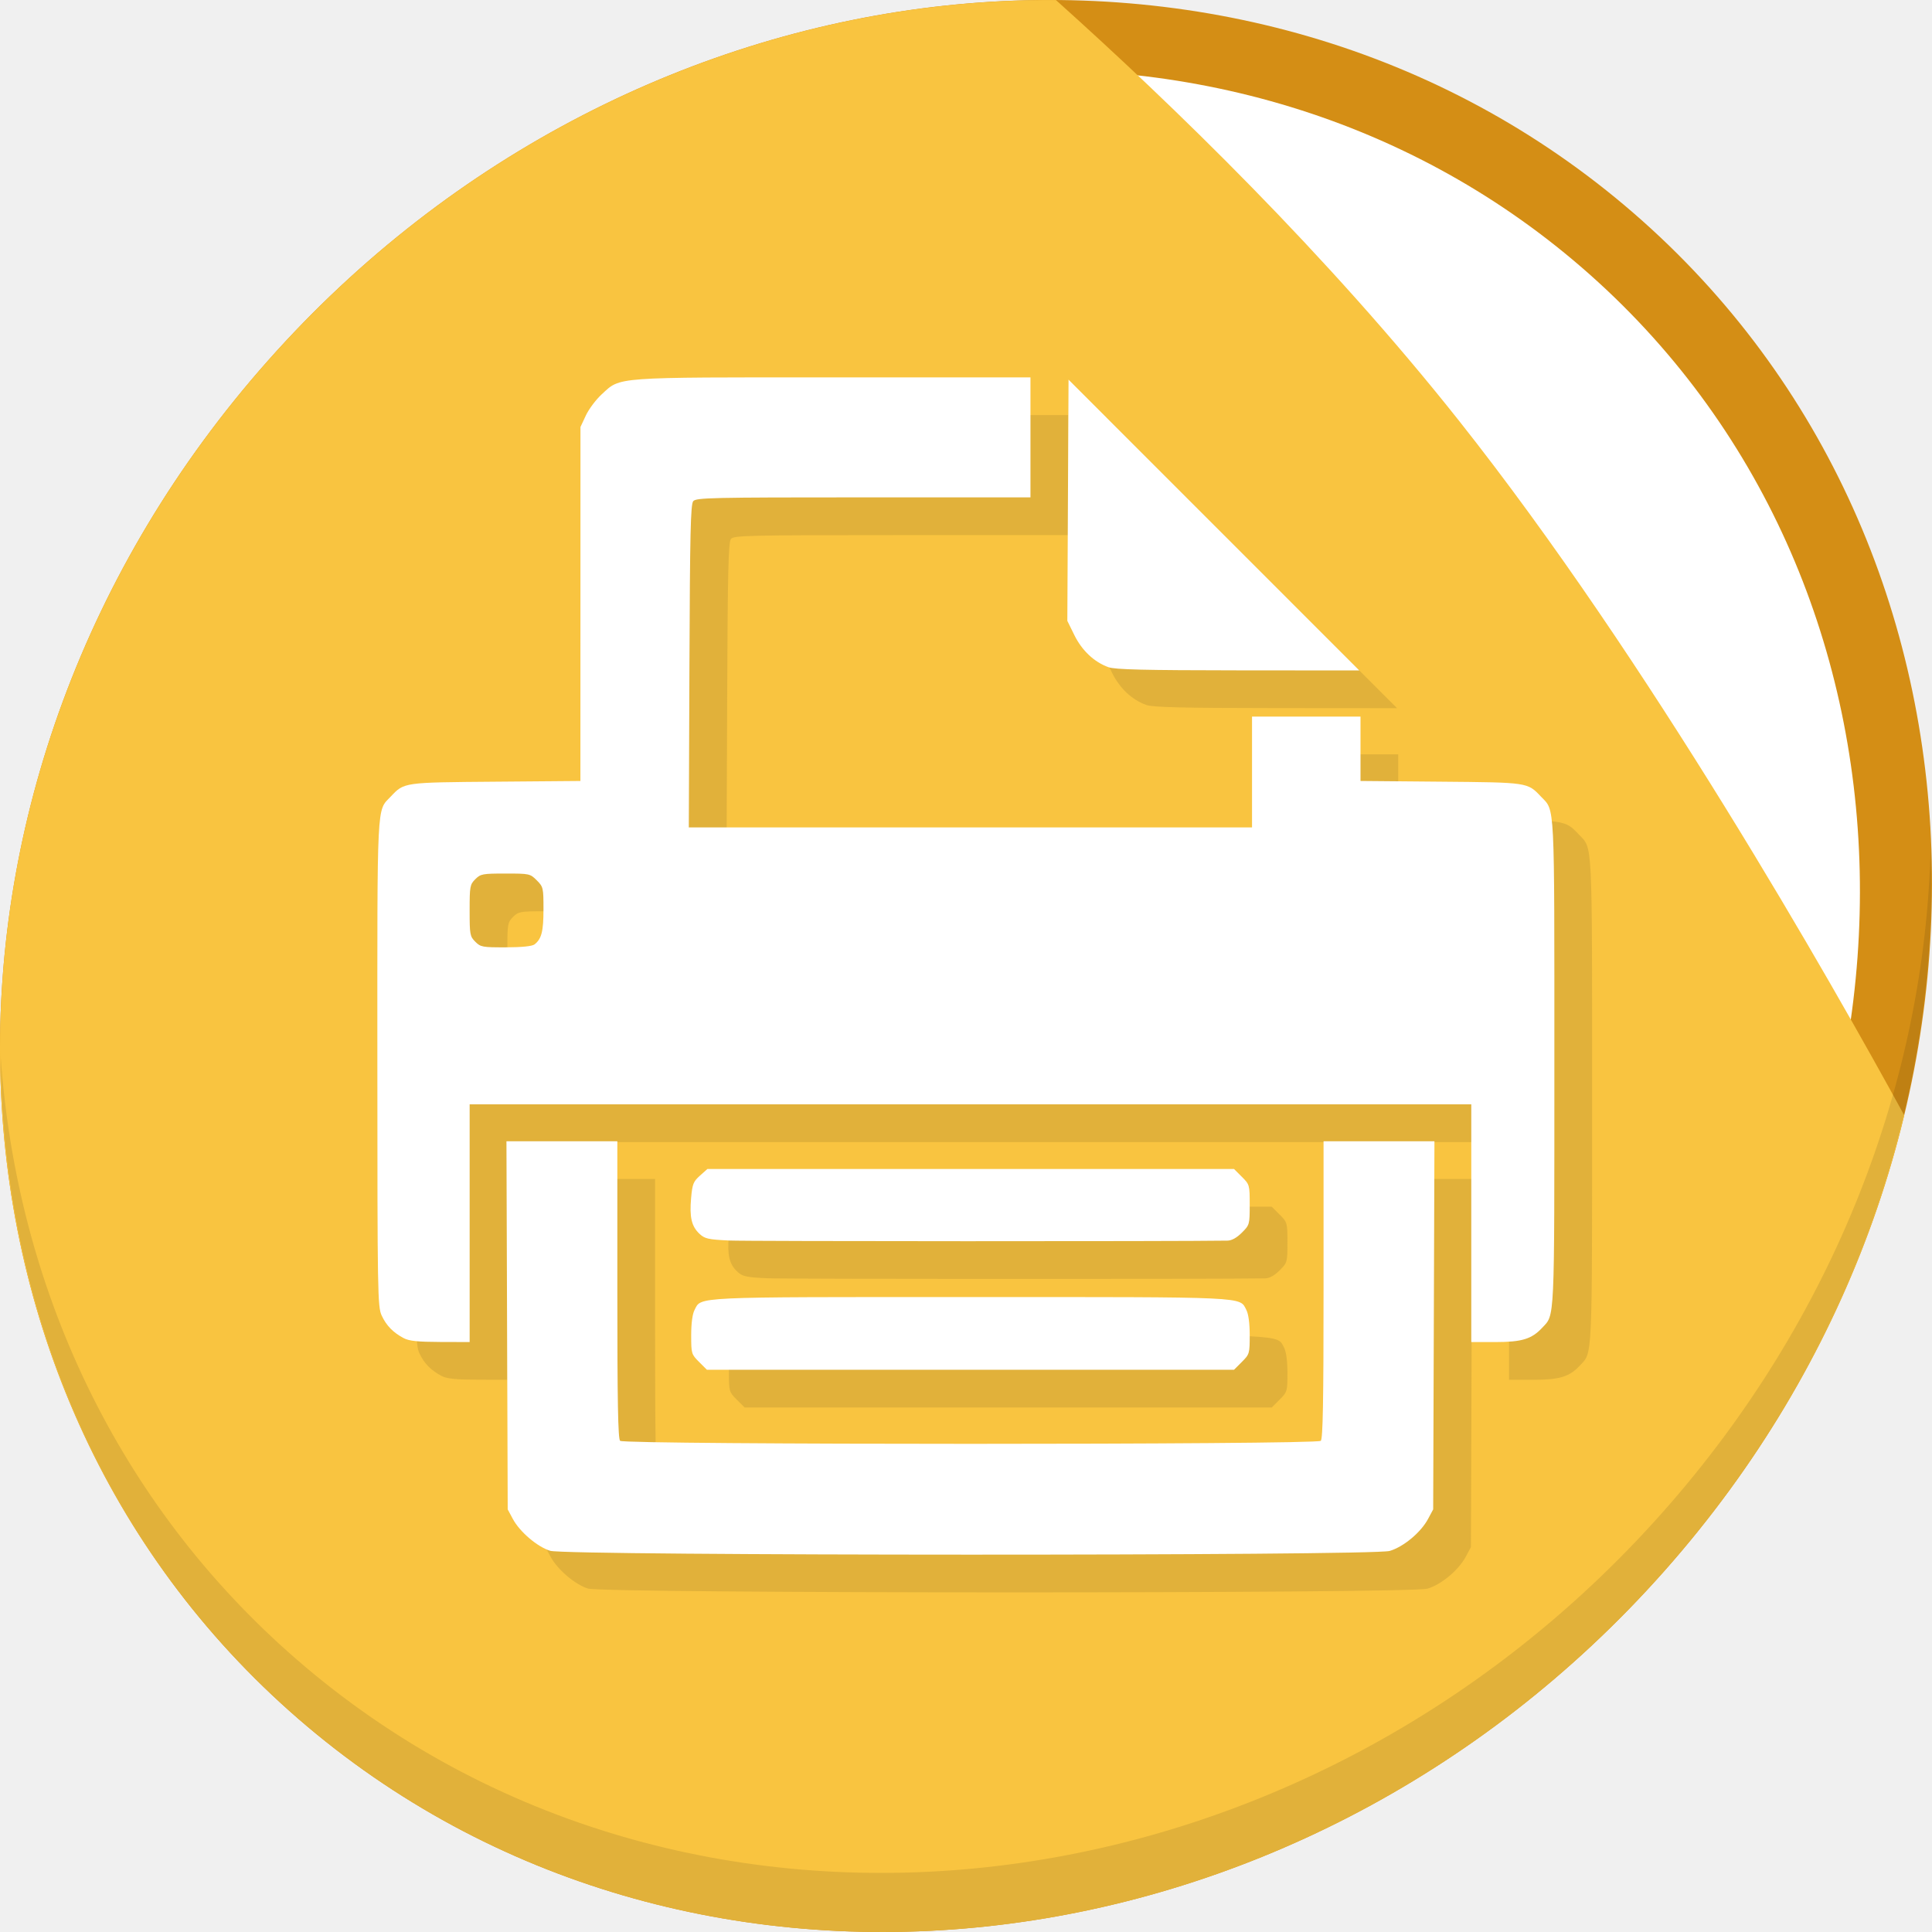
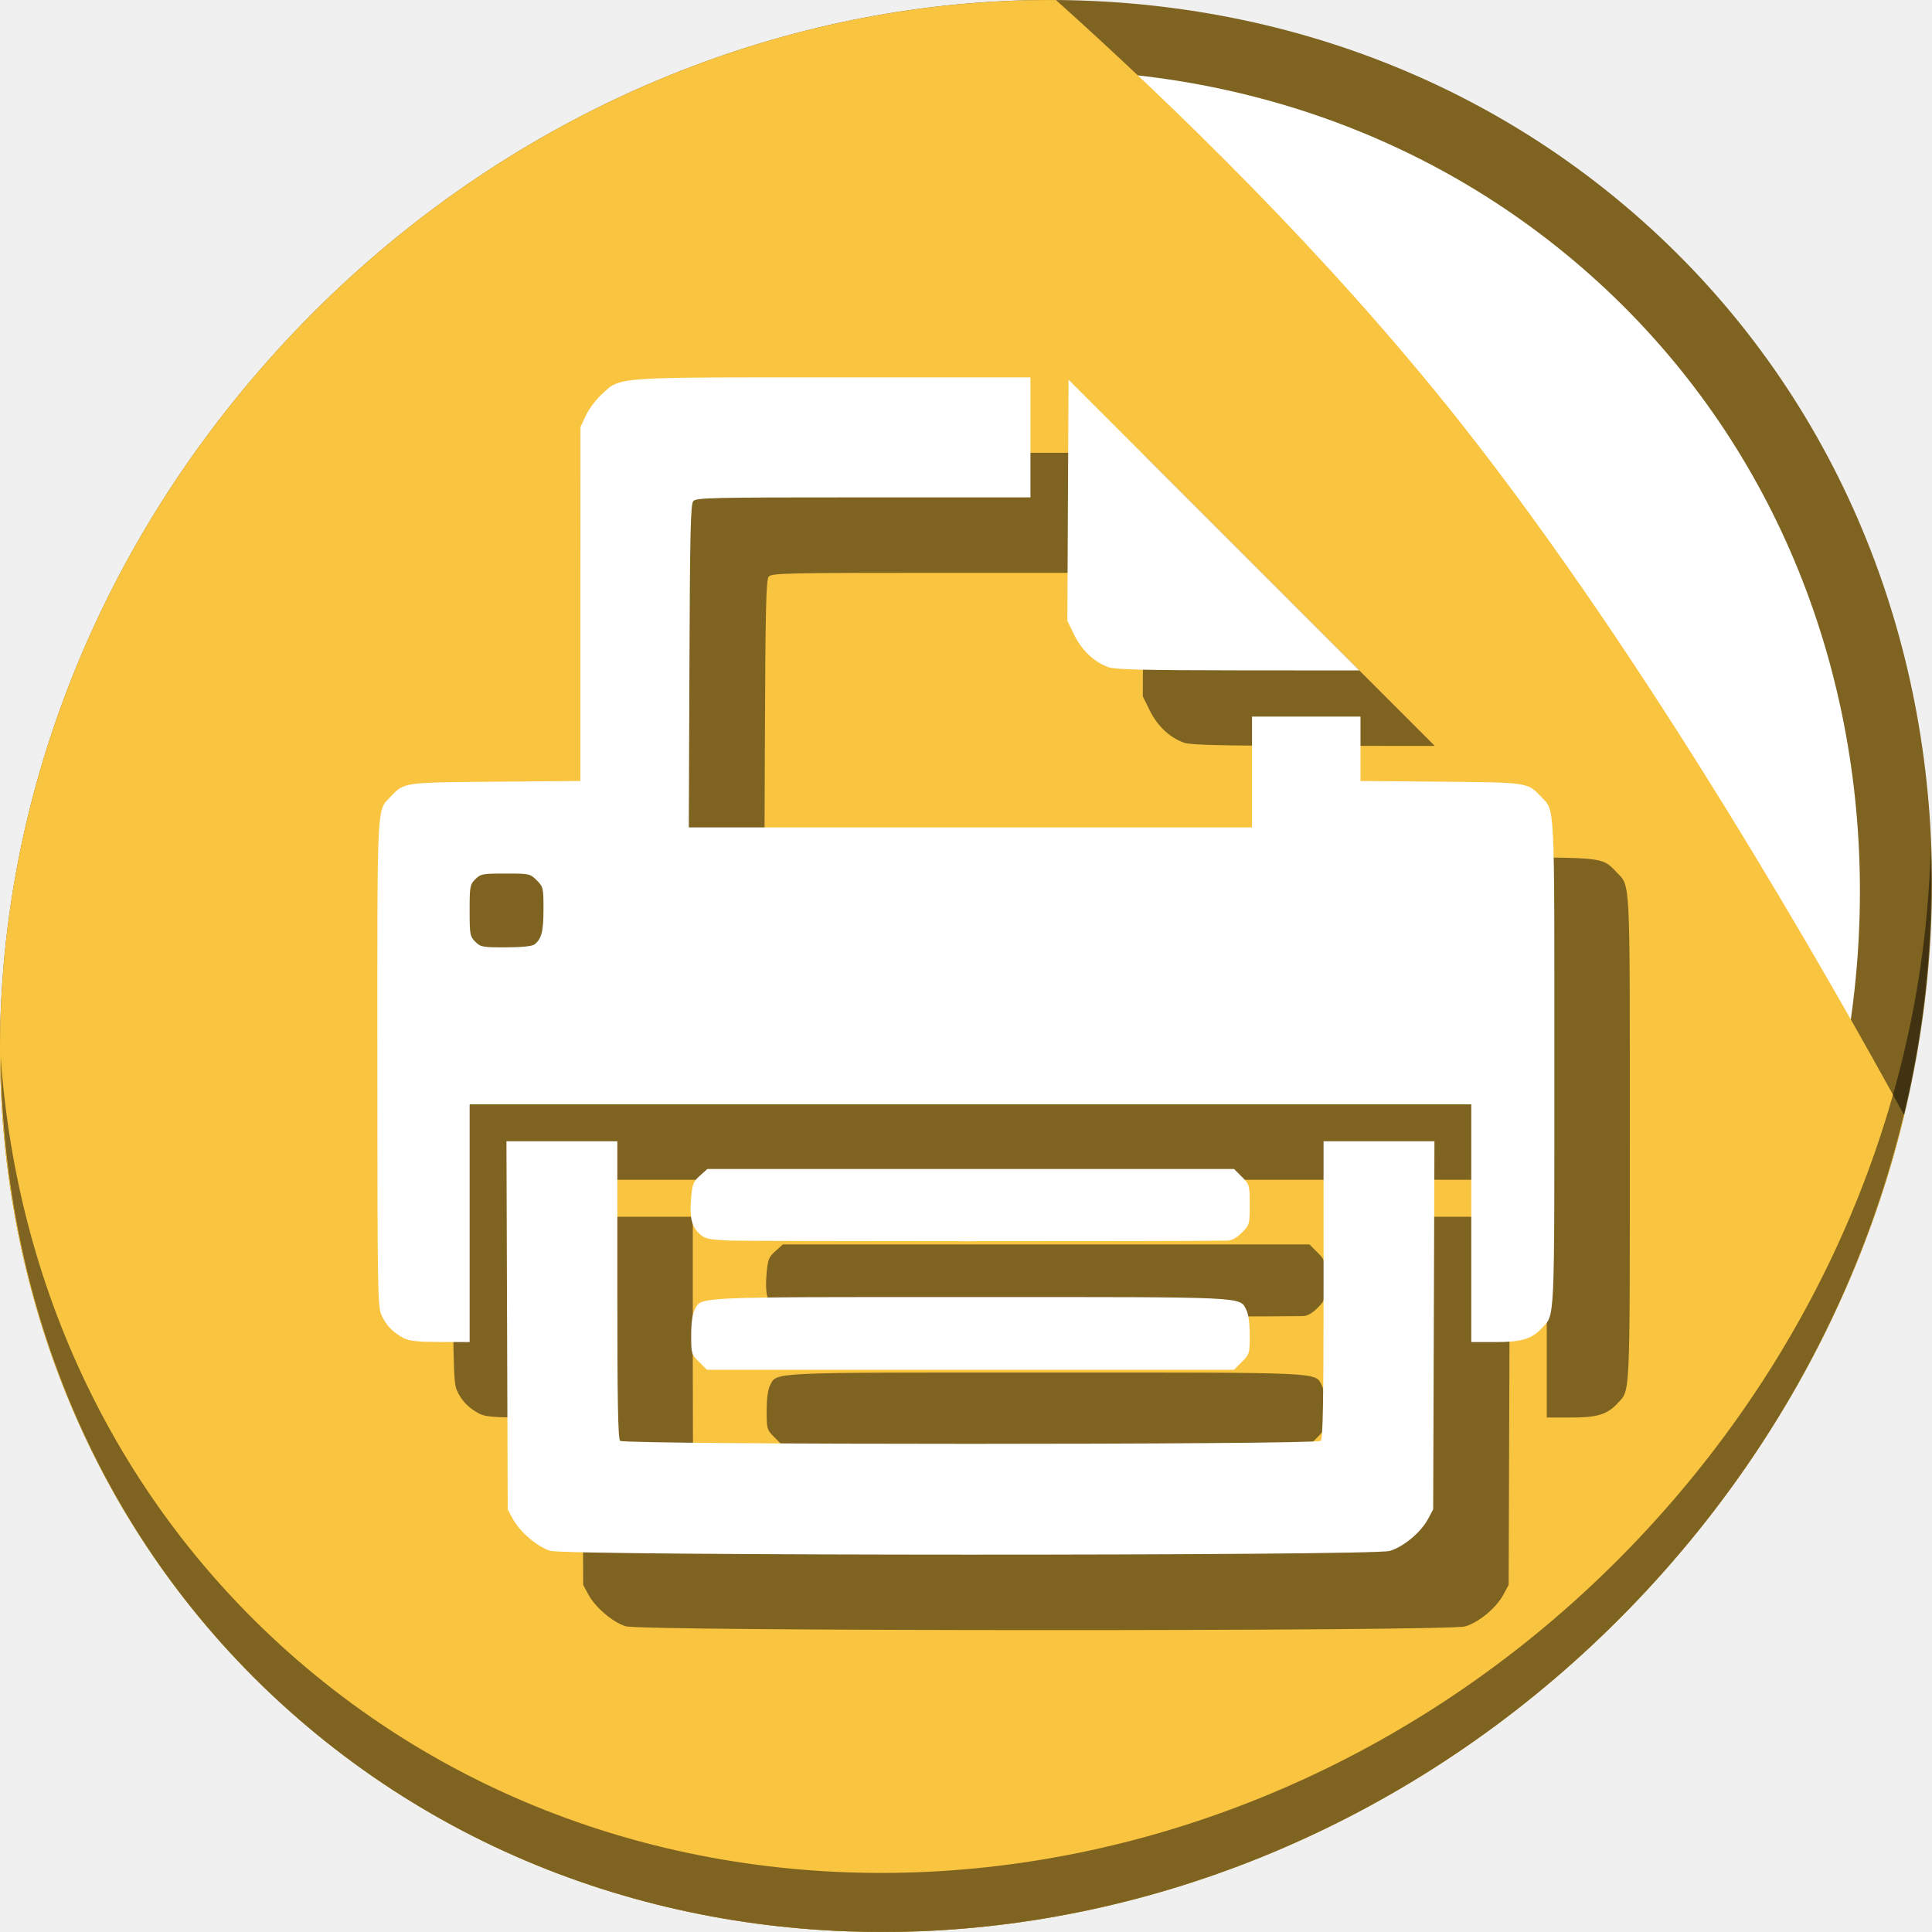
<svg xmlns="http://www.w3.org/2000/svg" width="512" height="512" id="svg2" version="1.1">
  <defs id="defs4" />
  <g id="layer1" transform="translate(0,-540.3622)">
-     <g id="g858">
-       <g id="g863" transform="matrix(3.779528,0,0,3.779528,2.5347735e-7,-70.15746)">
-         <path style="fill:#d48e15;fill-opacity:1;stroke-width:2.939" d="m 114.542,176.475 c 27.039,23.435 28,66.066 2.148,95.223 -25.852,29.157 -68.726,33.795 -95.764,10.359 -27.039,-23.435 -28,-66.066 -2.148,-95.223 25.852,-29.157 68.726,-33.795 95.764,-10.359 z" id="path848" />
-         <path id="path849" d="m 110.955,180.329 c 25.143,21.793 26.038,61.436 1.997,88.549 -24.04,27.113 -63.909,31.426 -89.052,9.633 -25.143,-21.793 -26.038,-61.436 -1.997,-88.549 24.04,-27.113 63.909,-31.426 89.052,-9.633 z" style="fill:#ffffff;fill-opacity:1;stroke-width:2.733" />
-         <path style="fill:#f9c440;fill-opacity:1;stroke:none;stroke-width:0.265px;stroke-linecap:butt;stroke-linejoin:miter;stroke-opacity:1" d="m 74.041,161.538 c -19.884,-0.133 -40.391,8.522 -55.264,25.297 -25.852,29.157 -24.891,71.788 2.148,95.223 27.039,23.435 69.912,18.798 95.764,-10.359 8.5,-9.587 14.101,-20.63 16.829,-31.969 -5.191,-9.495 -17.925,-31.921 -31.222,-48.702 -9.233,-11.652 -20.102,-22.178 -28.256,-29.49 z" id="path843" />
-         <path style="opacity:0.1;stroke-width:2.939" d="m 135.37,221.039 c -0.41,16.222 -6.657,32.849 -18.777,46.518 C 90.741,296.713 47.868,301.351 20.83,277.916 8.156,266.932 1.19,251.736 0.051,235.677 c 0.16,17.557 7.124,34.463 20.872,46.379 27.039,23.435 69.914,18.795 95.764,-10.359 13.151,-14.832 19.316,-33.15 18.683,-50.658 z" id="path850" />
-       </g>
-       <path id="path921" d="m 155.808,961.34 c -3.415,-1.052 -8.078,-5.029 -9.909,-8.452 l -1.351,-2.525 -0.167,-48.777 -0.167,-48.777 h 14.693 14.693 v 39.327 c 0,29.772 0.178,39.506 0.734,40.061 1.067,1.067 184.621,1.067 185.688,0 0.556,-0.556 0.734,-10.289 0.734,-40.061 v -39.327 h 14.693 14.693 l -0.167,48.777 -0.167,48.777 -1.351,2.525 c -1.912,3.575 -6.488,7.395 -10.165,8.487 -4.507,1.338 -218.136,1.304 -222.485,-0.034 z m 39.444,-50.059 c -2.025,-2.025 -2.079,-2.211 -2.079,-7.064 0,-3.163 0.325,-5.613 0.889,-6.703 1.84,-3.558 -1.118,-3.42 73.118,-3.42 74.236,0 71.278,-0.138 73.118,3.42 0.564,1.09 0.889,3.54 0.889,6.703 0,4.853 -0.055,5.039 -2.08,7.064 l -2.079,2.08 h -69.847 -69.847 z m -78.226,-6.276 c -2.838,-1.496 -4.644,-3.345 -5.878,-6.017 -1.075,-2.329 -1.13,-5.543 -1.143,-66.839 -0.015,-70.484 -0.202,-66.742 3.536,-70.677 3.615,-3.806 3.224,-3.751 27.796,-3.955 l 22.477,-0.187 0.008,-46.907 0.008,-46.907 1.43,-3.058 c 0.787,-1.682 2.684,-4.209 4.217,-5.617 5.069,-4.653 2.627,-4.475 61.424,-4.475 h 52.183 v 15.902 15.902 h -44.269 c -40.427,0 -44.34,0.088 -45.107,1.011 -0.69,0.831 -0.869,8.603 -1.004,43.731 l -0.165,42.72 h 74.63 74.63 v -14.679 -14.679 h 14.373 14.373 v 8.527 8.527 l 21.254,0.189 c 23.22,0.206 22.976,0.17 26.573,3.957 3.737,3.934 3.549,0.212 3.549,70.544 0,69.646 0.14,66.611 -3.24,70.235 -2.771,2.971 -5.389,3.771 -12.332,3.771 h -6.446 V 874.522 843.024 H 267.181 134.459 v 31.499 31.499 l -7.798,-0.023 c -5.892,-0.019 -8.247,-0.261 -9.633,-0.992 z m 34.61,-104.355 c 1.879,-1.443 2.393,-3.444 2.393,-9.315 0,-5.703 -0.059,-5.957 -1.788,-7.685 -1.752,-1.752 -1.919,-1.788 -8.285,-1.788 -6.082,0 -6.593,0.096 -7.998,1.501 -1.413,1.413 -1.501,1.898 -1.501,8.285 0,6.387 0.088,6.871 1.501,8.285 1.411,1.411 1.896,1.5 8.104,1.482 4.223,-0.011 6.952,-0.288 7.573,-0.765 z m 51.522,78.46 c -5.517,-0.271 -6.402,-0.474 -7.799,-1.789 -2.092,-1.969 -2.655,-4.375 -2.21,-9.44 0.328,-3.736 0.586,-4.39 2.347,-5.963 l 1.978,-1.767 h 69.776 69.776 l 2.079,2.08 c 2.046,2.046 2.08,2.165 2.08,7.401 0,5.236 -0.034,5.354 -2.08,7.401 -1.361,1.361 -2.682,2.09 -3.823,2.109 -13.028,0.22 -127.557,0.195 -132.125,-0.03 z M 303.77,727.183 c -3.78,-1.35 -7.041,-4.413 -9.053,-8.505 l -1.863,-3.788 0.16,-31.959 0.16,-31.959 38.53,38.534 38.53,38.534 -32.108,-0.026 c -24.895,-0.023 -32.613,-0.207 -34.356,-0.83 z" style="fill:#e1b13a;fill-opacity:1;stroke-width:0.612" />
+     <g id="g837">
+       <path id="path848" d="m 432.913,596.836 c 102.193,88.575 105.827,249.7 8.117,359.899 C 343.32,1066.934 181.28,1084.463 79.087,995.888 -23.106,907.314 -26.74,746.188 70.97,635.989 168.68,525.79 330.72,508.262 432.913,596.836 Z" style="fill:#7f6421;fill-opacity:1;stroke-width:11.11" />
+       <path style="fill:#ffffff;fill-opacity:1;stroke-width:10.331" d="m 419.356,611.399 c 95.03,82.367 98.41,232.199 7.548,334.674 C 336.042,1048.549 185.359,1064.849 90.329,982.483 -4.702,900.116 -8.081,750.284 82.781,647.808 173.642,545.333 324.326,529.033 419.356,611.399 Z" id="path849" />
+       <path id="path843" d="m 279.841,540.38 c -75.152,-0.504 -152.657,32.211 -208.871,95.609 -97.71,110.199 -94.076,271.324 8.117,359.898 102.193,88.575 264.233,71.047 361.943,-39.152 32.127,-36.233 53.294,-77.973 63.607,-120.828 C 485.018,800.019 436.889,715.26 386.634,651.837 351.74,607.799 310.657,568.016 279.841,540.38 Z" style="fill:#f9c440;fill-opacity:1;stroke:none;stroke-width:1px;stroke-linecap:butt;stroke-linejoin:miter;stroke-opacity:1" />
+       <path id="path850" d="M 511.635,765.266 C 510.084,826.577 486.474,889.42 440.669,941.08 342.959,1051.279 180.919,1068.808 78.726,980.233 30.827,938.718 4.497,881.285 0.194,820.591 0.799,886.948 27.117,950.844 79.079,995.881 181.272,1084.456 343.32,1066.918 441.022,956.728 490.727,900.67 514.027,831.437 511.635,765.266 Z" style="opacity:1;stroke-width:11.11;fill:#000000;fill-opacity:0.49" />
+       <path id="path921" d="m 165.808,971.34 c -3.415,-1.052 -8.078,-5.029 -9.909,-8.452 l -1.351,-2.525 -0.167,-48.777 -0.167,-48.777 h 14.693 14.693 v 39.327 c 0,29.772 0.178,39.506 0.734,40.061 1.067,1.067 184.621,1.067 185.688,0 0.556,-0.556 0.734,-10.289 0.734,-40.061 v -39.327 h 14.693 14.693 l -0.167,48.777 -0.167,48.777 -1.351,2.525 c -1.912,3.575 -6.488,7.395 -10.165,8.487 -4.507,1.338 -218.136,1.304 -222.485,-0.034 z m 39.444,-50.059 c -2.025,-2.025 -2.079,-2.211 -2.079,-7.064 0,-3.163 0.325,-5.613 0.889,-6.703 1.84,-3.558 -1.118,-3.42 73.118,-3.42 74.236,0 71.278,-0.138 73.118,3.42 0.564,1.09 0.889,3.54 0.889,6.703 0,4.853 -0.055,5.039 -2.08,7.064 l -2.079,2.08 H 277.179 207.332 Z M 127.026,915.004 c -2.838,-1.496 -4.644,-3.345 -5.878,-6.017 -1.075,-2.329 -1.13,-5.543 -1.143,-66.839 -0.015,-70.484 -0.202,-66.742 3.536,-70.677 3.615,-3.806 3.224,-3.751 27.796,-3.955 l 22.477,-0.187 0.008,-46.907 0.008,-46.907 1.43,-3.058 c 0.787,-1.682 2.684,-4.209 4.217,-5.617 5.069,-4.653 2.627,-4.475 61.424,-4.475 h 52.183 v 15.902 15.902 h -44.269 c -40.427,0 -44.34,0.088 -45.107,1.011 -0.69,0.831 -0.869,8.603 -1.004,43.731 l -0.165,42.72 h 74.63 74.63 v -14.679 -14.679 h 14.373 14.373 v 8.527 8.527 l 21.254,0.189 c 23.22,0.206 22.976,0.17 26.573,3.957 3.737,3.934 3.549,0.212 3.549,70.544 0,69.646 0.14,66.611 -3.24,70.235 -2.771,2.971 -5.389,3.771 -12.332,3.771 h -6.446 V 884.522 853.024 H 277.181 144.459 v 31.499 31.499 l -7.798,-0.023 c -5.892,-0.019 -8.247,-0.261 -9.633,-0.992 z m 34.61,-104.355 c 1.879,-1.443 2.393,-3.444 2.393,-9.315 0,-5.703 -0.059,-5.957 -1.788,-7.685 -1.752,-1.752 -1.919,-1.788 -8.285,-1.788 -6.082,0 -6.593,0.096 -7.998,1.501 -1.413,1.413 -1.501,1.898 -1.501,8.285 0,6.387 0.088,6.871 1.501,8.285 1.411,1.411 1.896,1.5 8.104,1.482 4.223,-0.011 6.952,-0.288 7.573,-0.765 z m 51.522,78.46 c -5.517,-0.271 -6.402,-0.474 -7.799,-1.789 -2.092,-1.969 -2.655,-4.375 -2.21,-9.44 0.328,-3.736 0.586,-4.39 2.347,-5.963 l 1.978,-1.767 h 69.776 69.776 l 2.079,2.08 c 2.046,2.046 2.08,2.165 2.08,7.401 0,5.236 -0.034,5.354 -2.08,7.401 -1.361,1.361 -2.682,2.09 -3.823,2.109 -13.028,0.22 -127.557,0.195 -132.125,-0.03 z M 313.77,737.183 c -3.78,-1.35 -7.041,-4.413 -9.053,-8.505 l -1.863,-3.788 0.16,-31.959 0.16,-31.959 38.53,38.534 38.53,38.534 -32.108,-0.026 c -24.895,-0.023 -32.613,-0.207 -34.356,-0.83 z" style="fill:#000000;fill-opacity:0.49;stroke-width:0.612" />
      <path style="fill:#ffffff;stroke-width:0.612" d="m 145.808,951.34 c -3.415,-1.052 -8.078,-5.029 -9.909,-8.452 l -1.351,-2.525 -0.167,-48.777 -0.167,-48.777 h 14.693 14.693 v 39.327 c 0,29.772 0.178,39.506 0.734,40.061 1.067,1.067 184.621,1.067 185.688,0 0.556,-0.556 0.734,-10.289 0.734,-40.061 v -39.327 h 14.693 14.693 l -0.167,48.777 -0.167,48.777 -1.351,2.525 c -1.912,3.575 -6.488,7.395 -10.165,8.487 -4.507,1.338 -218.136,1.304 -222.485,-0.034 z m 39.444,-50.059 c -2.025,-2.025 -2.079,-2.211 -2.079,-7.064 0,-3.163 0.325,-5.613 0.889,-6.703 1.84,-3.558 -1.118,-3.42 73.118,-3.42 74.236,0 71.278,-0.138 73.118,3.42 0.564,1.09 0.889,3.54 0.889,6.703 0,4.853 -0.055,5.039 -2.08,7.064 l -2.079,2.08 h -69.847 -69.847 z m -78.226,-6.276 c -2.838,-1.496 -4.644,-3.345 -5.878,-6.017 -1.075,-2.329 -1.13,-5.543 -1.143,-66.839 -0.015,-70.484 -0.202,-66.742 3.536,-70.677 3.615,-3.806 3.224,-3.751 27.796,-3.955 l 22.477,-0.187 0.008,-46.907 0.008,-46.907 1.43,-3.058 c 0.787,-1.682 2.684,-4.209 4.217,-5.617 5.069,-4.653 2.627,-4.475 61.424,-4.475 h 52.183 v 15.902 15.902 h -44.267 c -40.427,0 -44.341,0.088 -45.107,1.011 -0.69,0.831 -0.869,8.603 -1.004,43.731 l -0.165,42.72 h 74.63 74.63 V 744.95 730.271 h 14.373 14.373 v 8.527 8.527 l 21.254,0.189 c 23.22,0.206 22.976,0.17 26.573,3.957 3.737,3.934 3.549,0.212 3.549,70.544 0,69.646 0.14,66.611 -3.24,70.235 -2.771,2.971 -5.389,3.771 -12.332,3.771 h -6.446 v -31.499 -31.498 H 257.182 124.461 v 31.498 31.499 l -7.798,-0.023 c -5.892,-0.019 -8.247,-0.261 -9.633,-0.992 z m 34.61,-104.355 c 1.879,-1.443 2.393,-3.444 2.393,-9.315 0,-5.703 -0.059,-5.957 -1.788,-7.685 -1.752,-1.752 -1.919,-1.788 -8.285,-1.788 -6.082,0 -6.593,0.096 -7.998,1.501 -1.413,1.413 -1.501,1.898 -1.501,8.285 0,6.387 0.088,6.871 1.501,8.285 1.411,1.411 1.896,1.5 8.104,1.482 4.223,-0.011 6.952,-0.288 7.573,-0.765 z m 51.522,78.46 c -5.517,-0.271 -6.402,-0.474 -7.799,-1.789 -2.092,-1.969 -2.655,-4.375 -2.21,-9.44 0.328,-3.736 0.586,-4.39 2.347,-5.963 l 1.978,-1.767 h 69.776 69.776 l 2.079,2.08 c 2.046,2.046 2.08,2.165 2.08,7.401 0,5.236 -0.034,5.354 -2.08,7.401 -1.361,1.361 -2.682,2.09 -3.823,2.109 -13.028,0.22 -127.557,0.195 -132.125,-0.03 z M 293.77,717.183 c -3.78,-1.35 -7.041,-4.413 -9.053,-8.505 l -1.863,-3.788 0.16,-31.959 0.16,-31.959 38.53,38.534 38.53,38.534 -32.108,-0.026 c -24.895,-0.023 -32.613,-0.207 -34.356,-0.83 z" id="path923" />
    </g>
  </g>
</svg>
